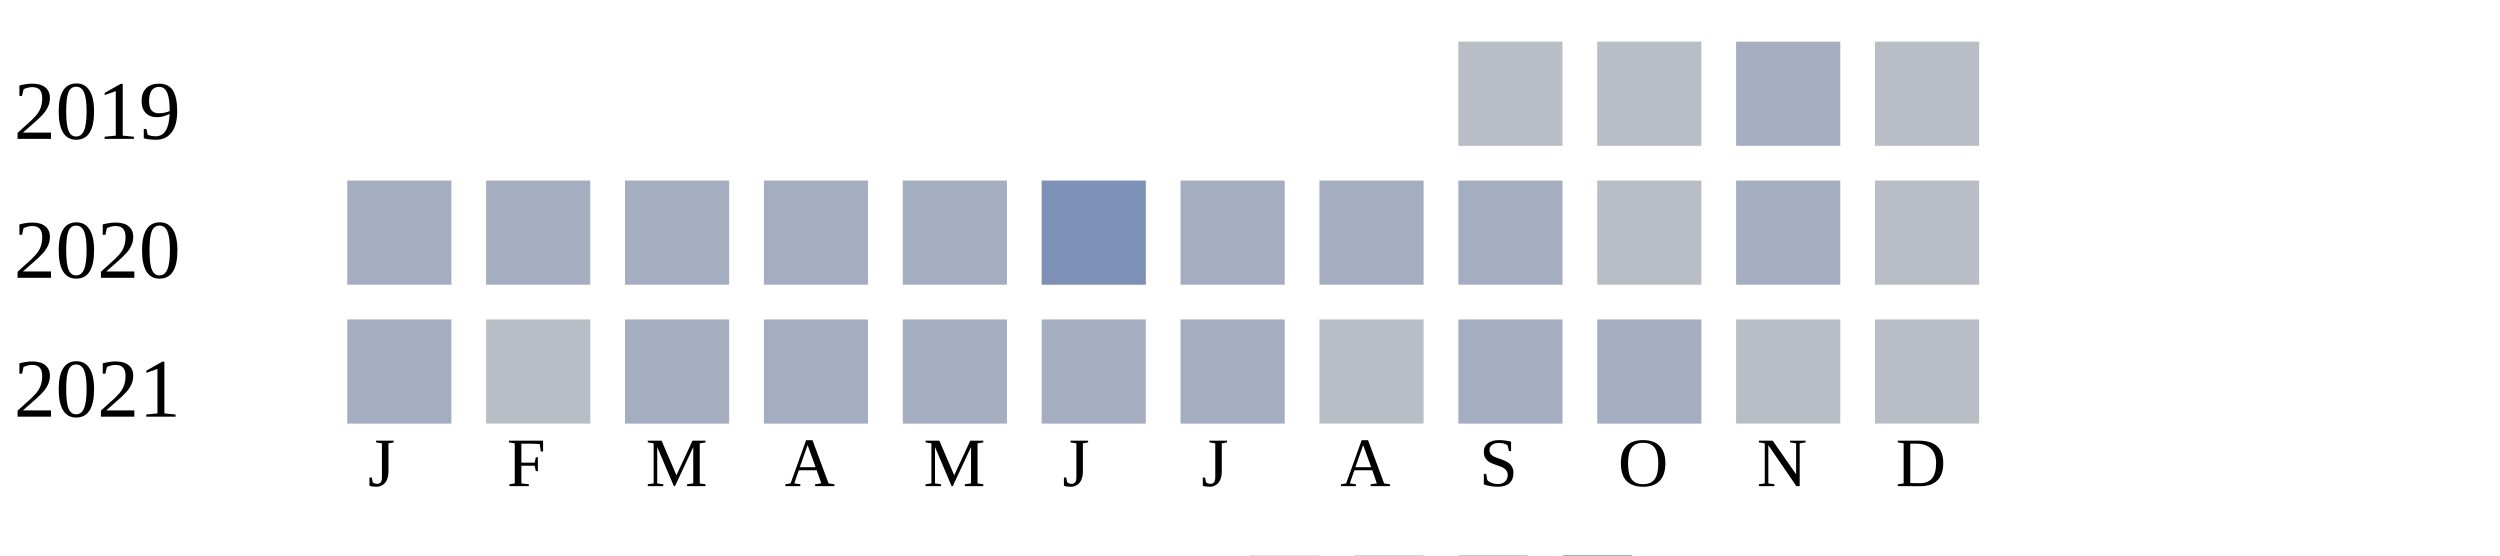
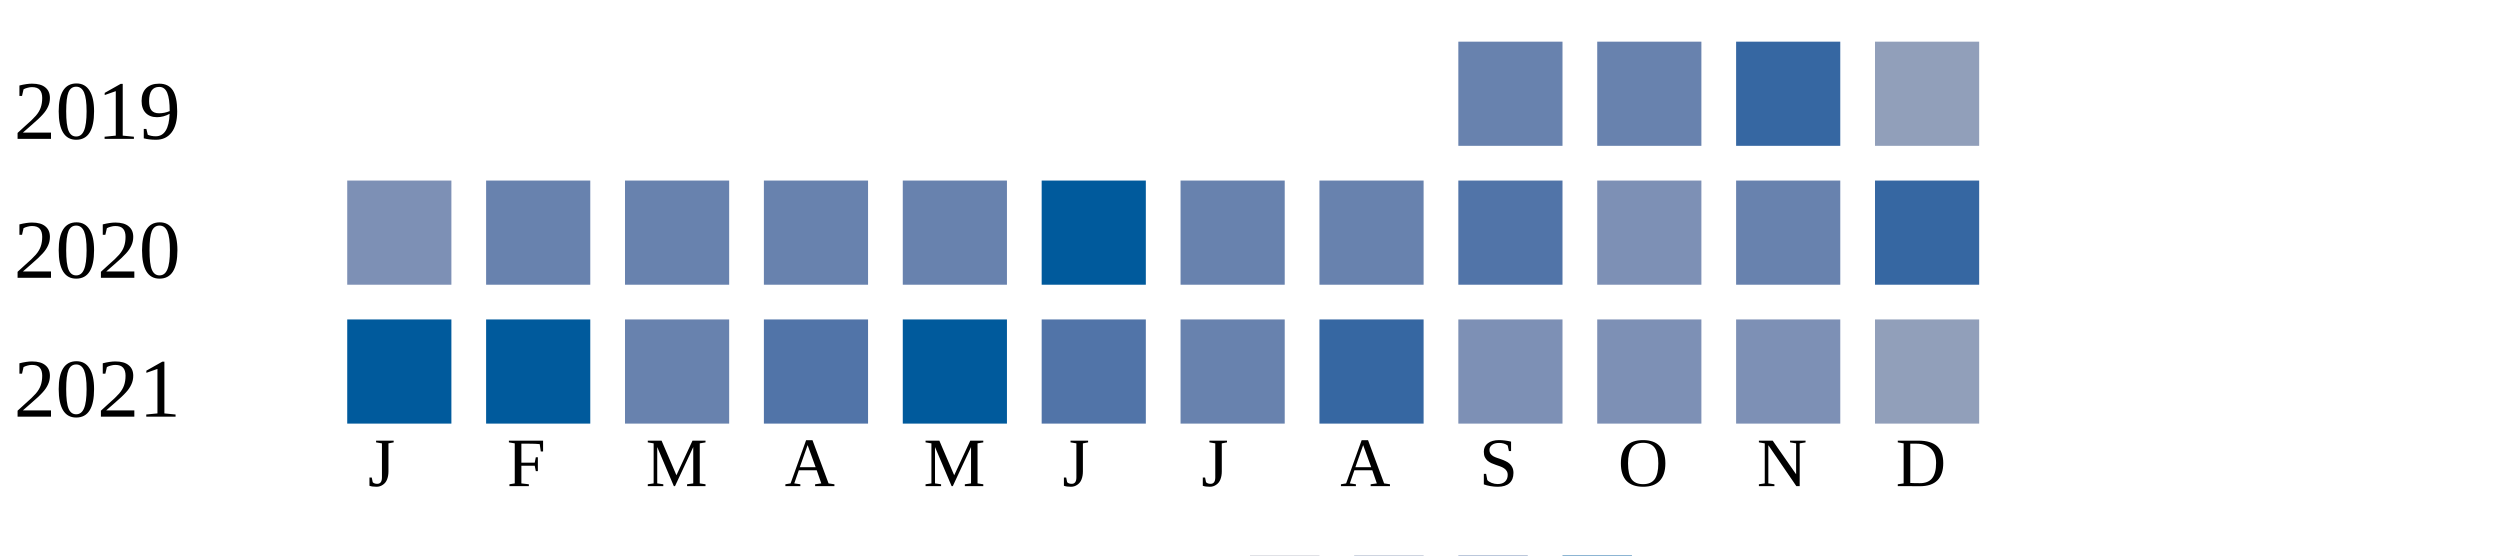
<svg xmlns="http://www.w3.org/2000/svg" width="360" height="80">
  <g transform="translate(0 0)">
    <text x="2" y="20">2019</text>
-     <rect x="210" y="6" width="15" height="15" fill="#b9bdc6" />
-     <rect x="230" y="6" width="15" height="15" fill="#b9bdc6" />
-     <rect x="250" y="6" width="15" height="15" fill="#a5aec0" />
-     <rect x="270" y="6" width="15" height="15" fill="#b9bdc6" />
+     <rect x="210" y="6" width="15" height="15" fill="#6882ae" />
+     <rect x="230" y="6" width="15" height="15" fill="#6882ae" />
+     <rect x="250" y="6" width="15" height="15" fill="#3667a2" />
+     <rect x="270" y="6" width="15" height="15" fill="#919fba" />
  </g>
  <g transform="translate(0 20)">
    <text x="2" y="20">2020</text>
-     <rect x="50" y="6" width="15" height="15" fill="#a5aec0" />
-     <rect x="70" y="6" width="15" height="15" fill="#a5aec0" />
-     <rect x="90" y="6" width="15" height="15" fill="#a5aec0" />
-     <rect x="110" y="6" width="15" height="15" fill="#a5aec0" />
-     <rect x="130" y="6" width="15" height="15" fill="#a5aec0" />
-     <rect x="150" y="6" width="15" height="15" fill="#7d90b5" />
-     <rect x="170" y="6" width="15" height="15" fill="#a5aec0" />
-     <rect x="190" y="6" width="15" height="15" fill="#a5aec0" />
-     <rect x="210" y="6" width="15" height="15" fill="#a5aec0" />
-     <rect x="230" y="6" width="15" height="15" fill="#b9bdc6" />
-     <rect x="250" y="6" width="15" height="15" fill="#a5aec0" />
-     <rect x="270" y="6" width="15" height="15" fill="#b9bdc6" />
+     <rect x="50" y="6" width="15" height="15" fill="#7d90b5" />
+     <rect x="70" y="6" width="15" height="15" fill="#6882ae" />
+     <rect x="90" y="6" width="15" height="15" fill="#6882ae" />
+     <rect x="110" y="6" width="15" height="15" fill="#6882ae" />
+     <rect x="130" y="6" width="15" height="15" fill="#6882ae" />
+     <rect x="150" y="6" width="15" height="15" fill="#005a9c" />
+     <rect x="170" y="6" width="15" height="15" fill="#6882ae" />
+     <rect x="190" y="6" width="15" height="15" fill="#6882ae" />
+     <rect x="210" y="6" width="15" height="15" fill="#5174a8" />
+     <rect x="230" y="6" width="15" height="15" fill="#7d90b5" />
+     <rect x="250" y="6" width="15" height="15" fill="#6882ae" />
+     <rect x="270" y="6" width="15" height="15" fill="#3667a2" />
  </g>
  <g transform="translate(0 40)">
    <text x="2" y="20">2021</text>
-     <rect x="50" y="6" width="15" height="15" fill="#a5aec0" />
-     <rect x="70" y="6" width="15" height="15" fill="#b9bdc6" />
-     <rect x="90" y="6" width="15" height="15" fill="#a5aec0" />
-     <rect x="110" y="6" width="15" height="15" fill="#a5aec0" />
-     <rect x="130" y="6" width="15" height="15" fill="#a5aec0" />
-     <rect x="150" y="6" width="15" height="15" fill="#a5aec0" />
-     <rect x="170" y="6" width="15" height="15" fill="#a5aec0" />
-     <rect x="190" y="6" width="15" height="15" fill="#b9bdc6" />
-     <rect x="210" y="6" width="15" height="15" fill="#a5aec0" />
-     <rect x="230" y="6" width="15" height="15" fill="#a5aec0" />
-     <rect x="250" y="6" width="15" height="15" fill="#b9bdc6" />
-     <rect x="270" y="6" width="15" height="15" fill="#b9bdc6" />
+     <rect x="50" y="6" width="15" height="15" fill="#005a9c" />
+     <rect x="70" y="6" width="15" height="15" fill="#005a9c" />
+     <rect x="90" y="6" width="15" height="15" fill="#6882ae" />
+     <rect x="110" y="6" width="15" height="15" fill="#5174a8" />
+     <rect x="130" y="6" width="15" height="15" fill="#005a9c" />
+     <rect x="150" y="6" width="15" height="15" fill="#5174a8" />
+     <rect x="170" y="6" width="15" height="15" fill="#6882ae" />
+     <rect x="190" y="6" width="15" height="15" fill="#3667a2" />
+     <rect x="210" y="6" width="15" height="15" fill="#7d90b5" />
+     <rect x="230" y="6" width="15" height="15" fill="#7d90b5" />
+     <rect x="250" y="6" width="15" height="15" fill="#7d90b5" />
+     <rect x="270" y="6" width="15" height="15" fill="#919fba" />
  </g>
  <text style="font-size: 10px; text-align: center" x="53" y="70">J</text>
  <text style="font-size: 10px; text-align: center" x="73" y="70">F</text>
  <text style="font-size: 10px; text-align: center" x="93" y="70">M</text>
  <text style="font-size: 10px; text-align: center" x="113" y="70">A</text>
  <text style="font-size: 10px; text-align: center" x="133" y="70">M</text>
  <text style="font-size: 10px; text-align: center" x="153" y="70">J</text>
  <text style="font-size: 10px; text-align: center" x="173" y="70">J</text>
  <text style="font-size: 10px; text-align: center" x="193" y="70">A</text>
  <text style="font-size: 10px; text-align: center" x="213" y="70">S</text>
  <text style="font-size: 10px; text-align: center" x="233" y="70">O</text>
  <text style="font-size: 10px; text-align: center" x="253" y="70">N</text>
  <text style="font-size: 10px; text-align: center" x="273" y="70">D</text>
  <text style="font-size: 10px;" x="155" y="89">Less</text>
  <rect fill="#b9bdc6" width="10" height="10" x="180" y="80" />
  <rect fill="#919fba" width="10" height="10" x="195" y="80" />
  <rect fill="#6882ae" width="10" height="10" x="210" y="80" />
  <rect fill="#005a9c" width="10" height="10" x="225" y="80" />
  <text x="240" y="89" style="font-size: 10px;">More</text>
</svg>
